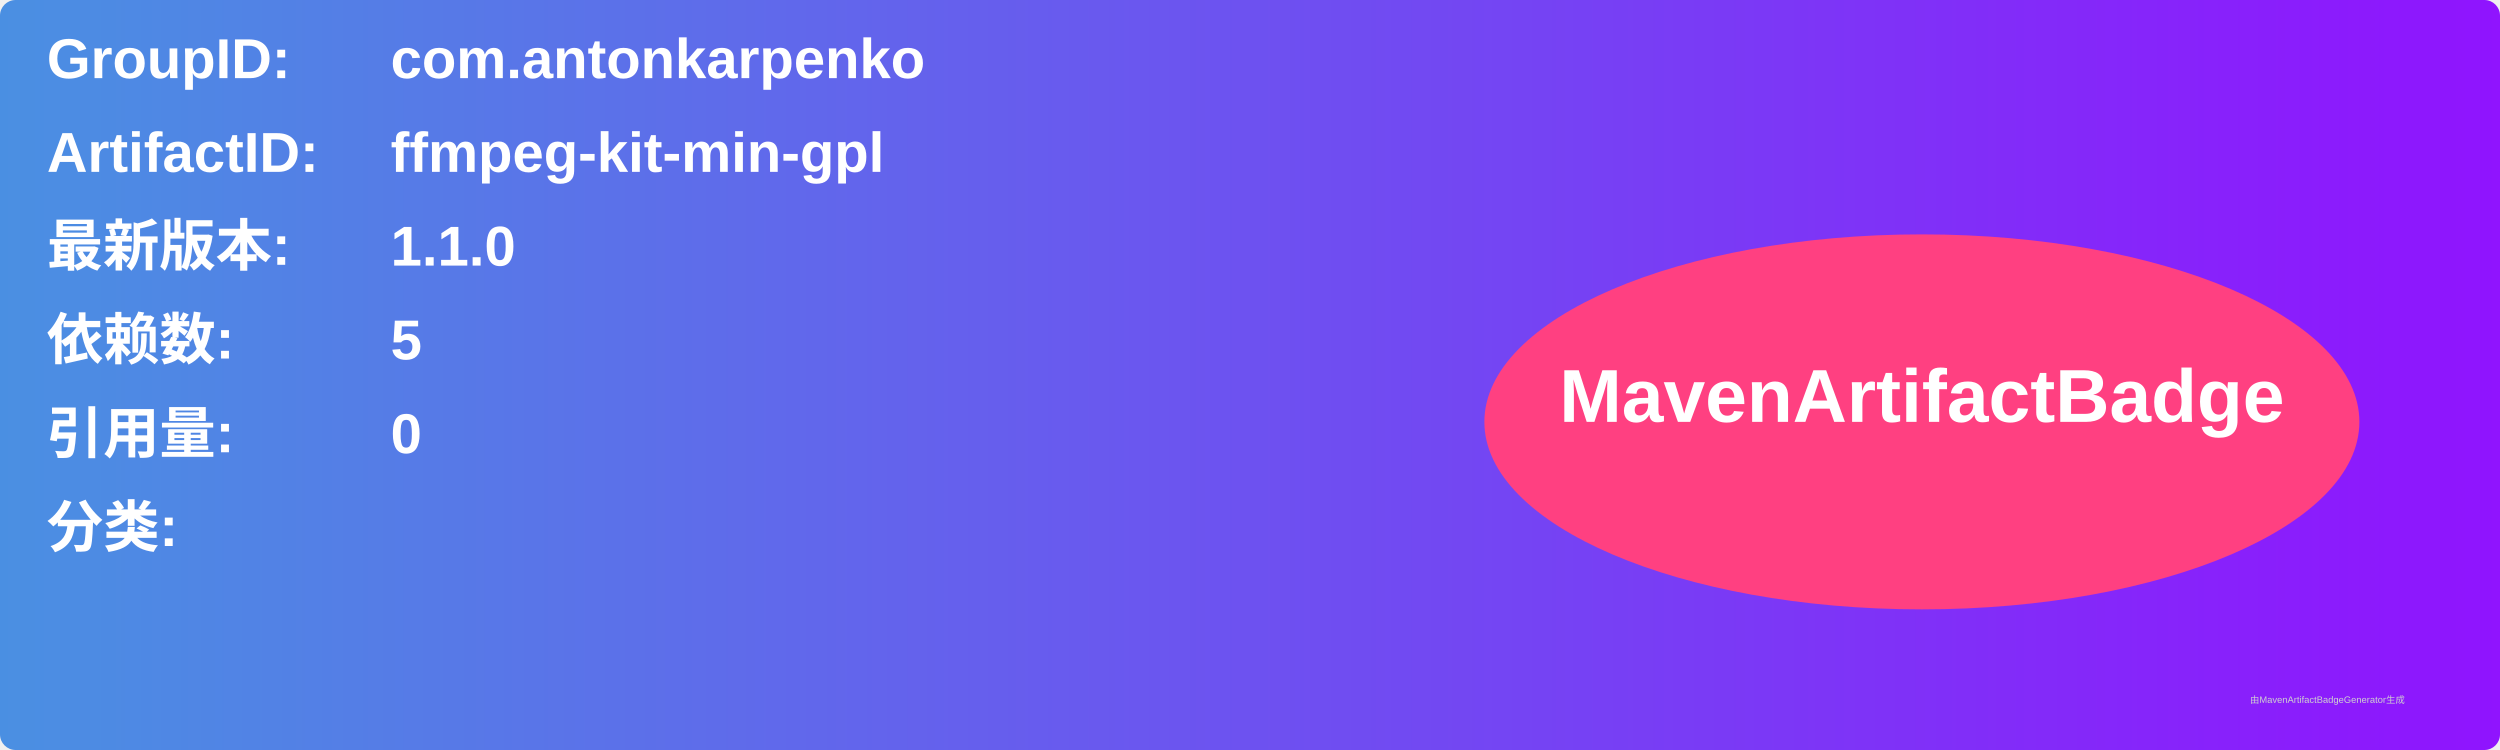
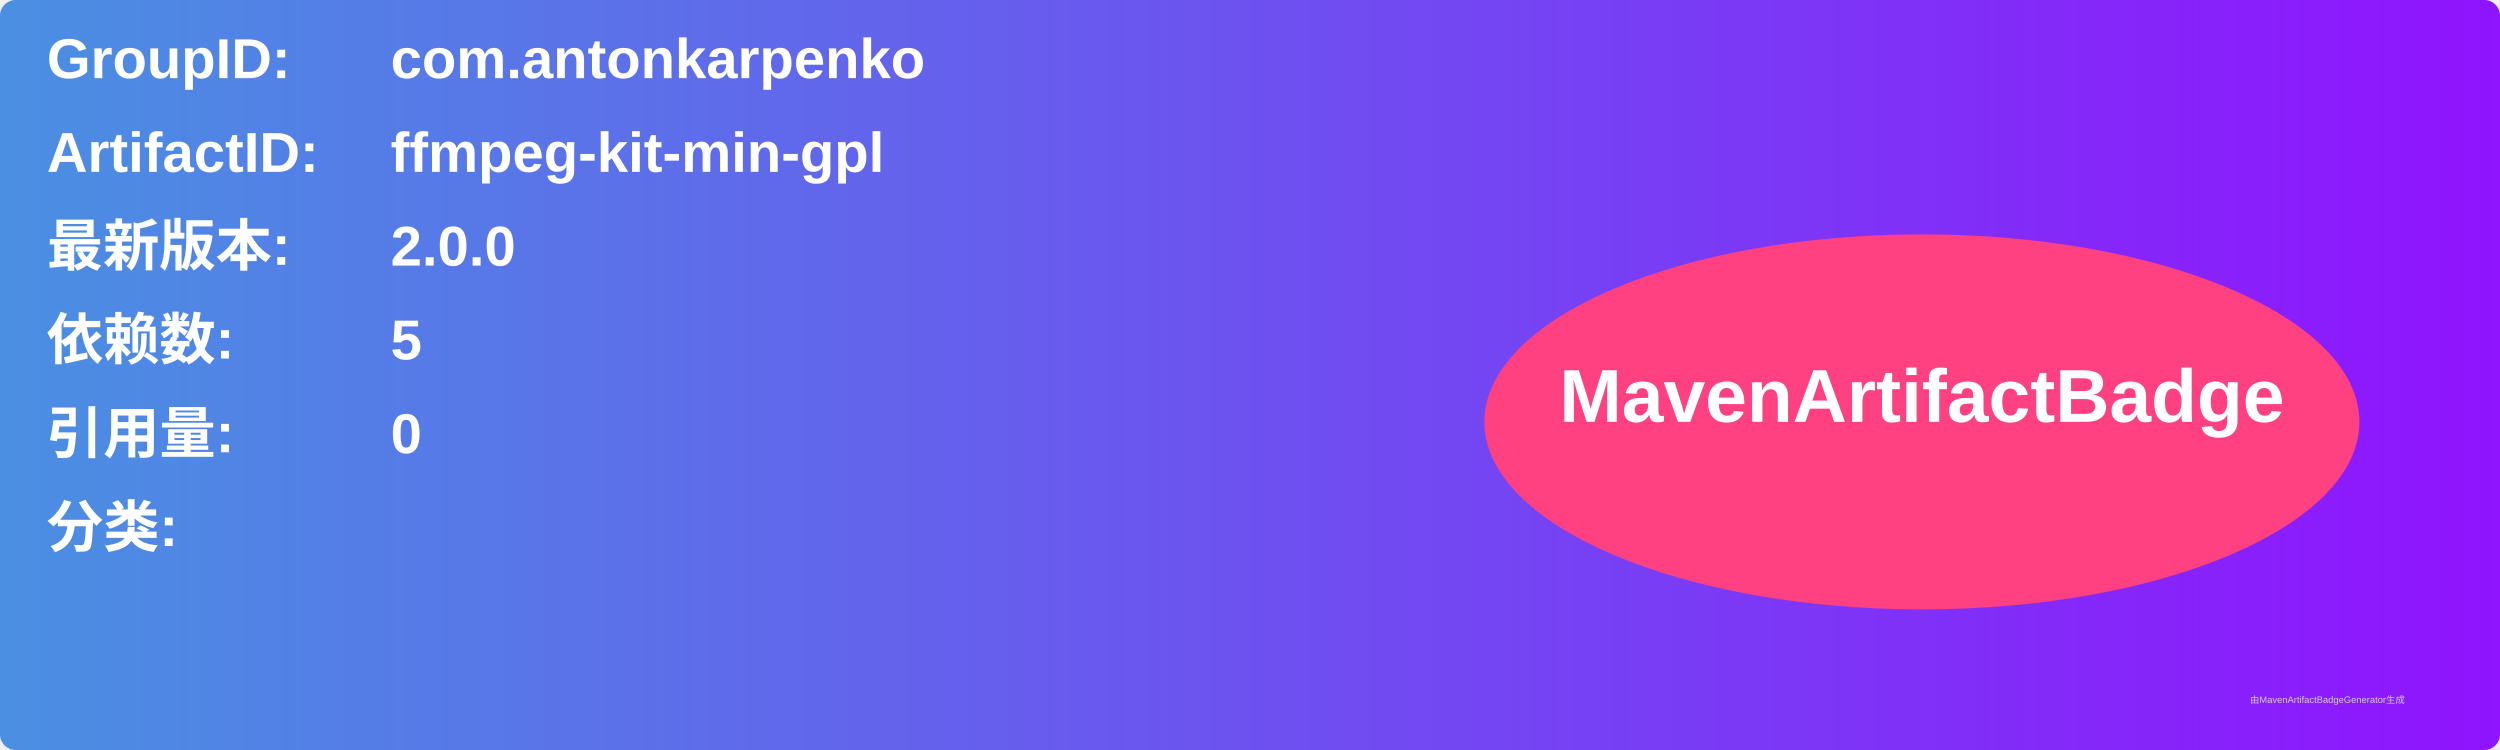
<svg xmlns="http://www.w3.org/2000/svg" width="800" height="240" viewBox="0 0 800 240">
  <linearGradient id="grad" x1="0%" y1="0%" x2="100%" y2="0%">
    <stop offset="0%" stop-color="#4a90e2" />
    <stop offset="100%" stop-color="#9013fe" />
  </linearGradient>
  <rect width="100%" height="100%" rx="5" ry="5" fill="url(#grad)" />
  <g transform="translate(15, 15)">
    <text x="0" y="10" font-family="Arial" font-size="18" fill="white" font-weight="bold" width="260">GroupID:</text>
    <text x="110" y="10" font-family="Arial" font-size="18" fill="white" font-weight="bold" width="460">com.antonkarpenko</text>
    <text x="0" y="40" font-family="Arial" font-size="18" fill="white" font-weight="bold" width="260">ArtifactID:</text>
    <text x="110" y="40" font-family="Arial" font-size="18" fill="white" font-weight="bold" width="460">ffmpeg-kit-min-gpl</text>
    <text x="0" y="70" font-family="Arial" font-size="18" fill="white" font-weight="bold">最新版本:</text>
    <text x="110" y="70" font-family="Arial" font-size="18" fill="white" font-weight="bold">
-       <tspan font-weight="bold">1.1.0</tspan>
+       <tspan font-weight="bold">2.0.0</tspan>
    </text>
    <text x="0" y="100" font-family="Arial" font-size="18" fill="white" font-weight="bold">依赖数: </text>
    <text x="110" y="100" font-family="Arial" font-size="18" fill="white">
      <tspan font-weight="bold">5</tspan>
    </text>
    <text x="0" y="130" font-family="Arial" font-size="18" fill="white" font-weight="bold">引用量: </text>
    <text x="110" y="130" font-family="Arial" font-size="18" fill="white">
      <tspan font-weight="bold">0</tspan>
    </text>
    <text x="0" y="160" font-family="Arial" font-size="18" fill="white" font-weight="bold">分类:</text>
    <text x="10" y="190" font-family="Arial" font-size="10" fill="white">
      <tspan font-weight="bold" />
    </text>
    <ellipse cx="600" cy="120" rx="140" ry="60" fill="#ff4081" />
    <text x="600" y="120" text-anchor="middle" font-family="Arial" font-size="24" fill="white" font-weight="bold">MavenArtifactBadge</text>
  </g>
  <text x="720" y="225" font-family="Arial" font-size="3" fill="#d0d0d0">由MavenArtifactBadgeGenerator生成</text>
</svg>
